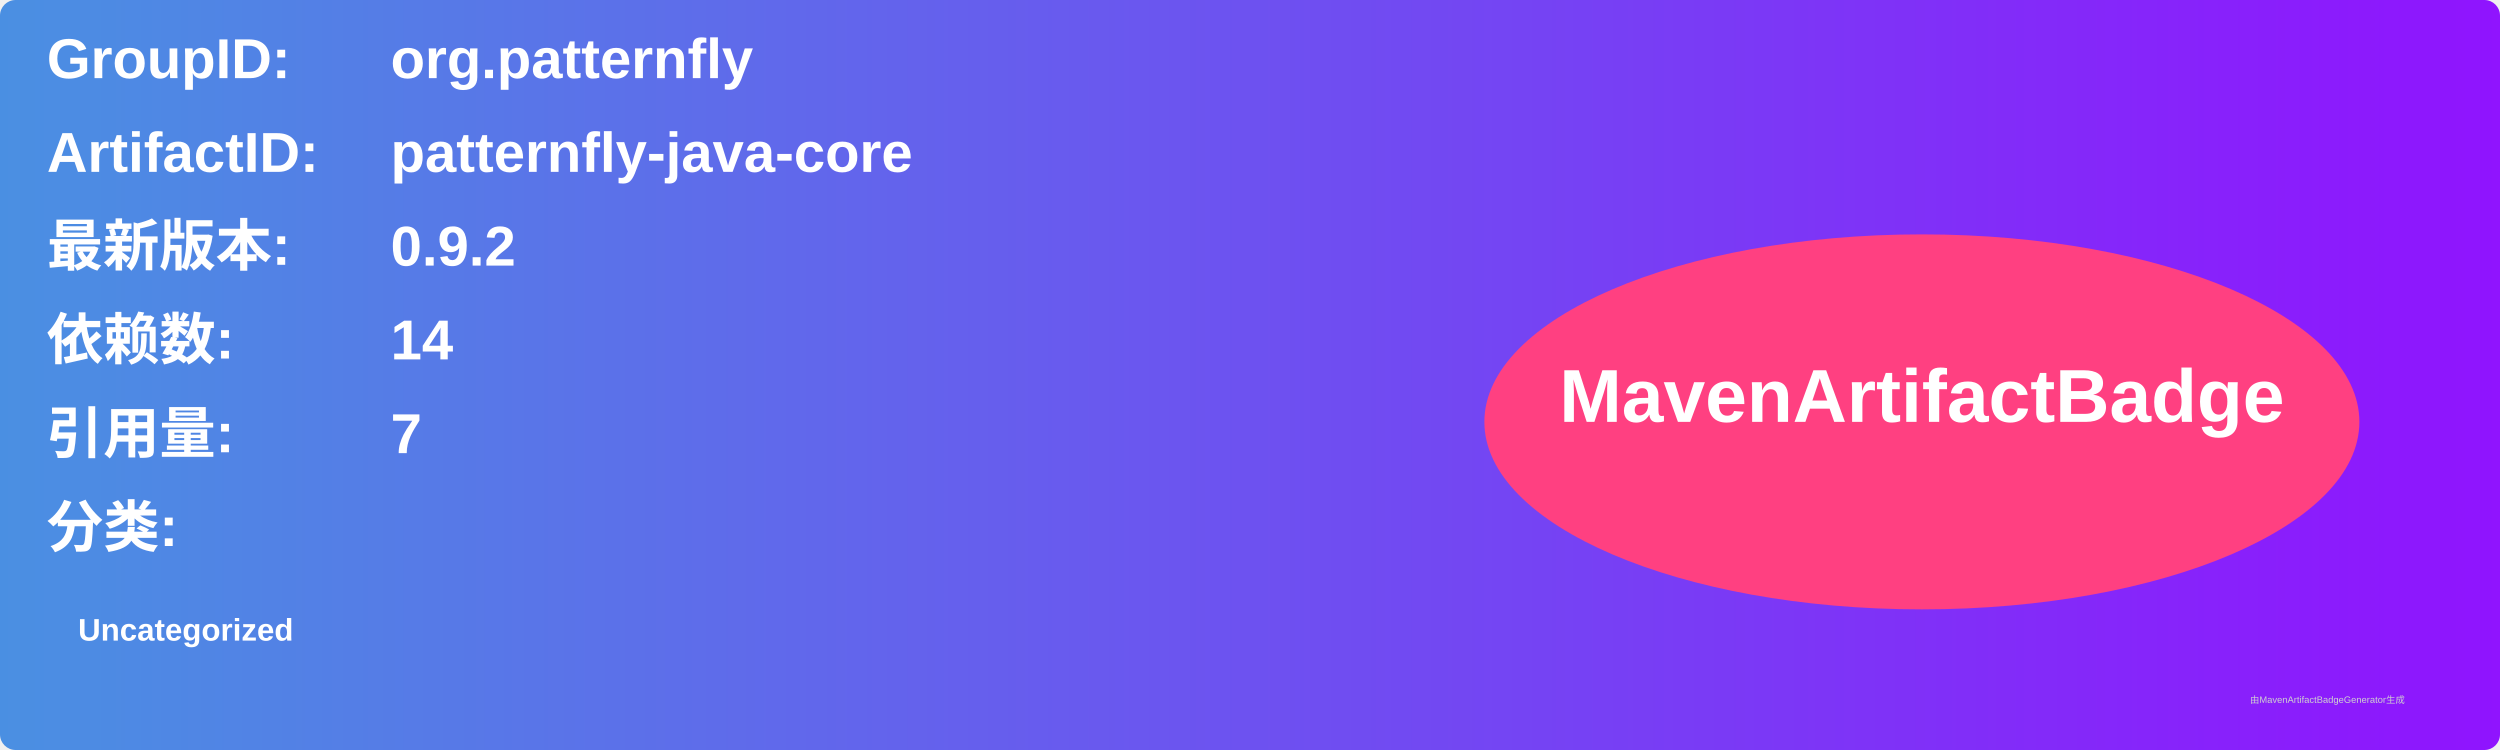
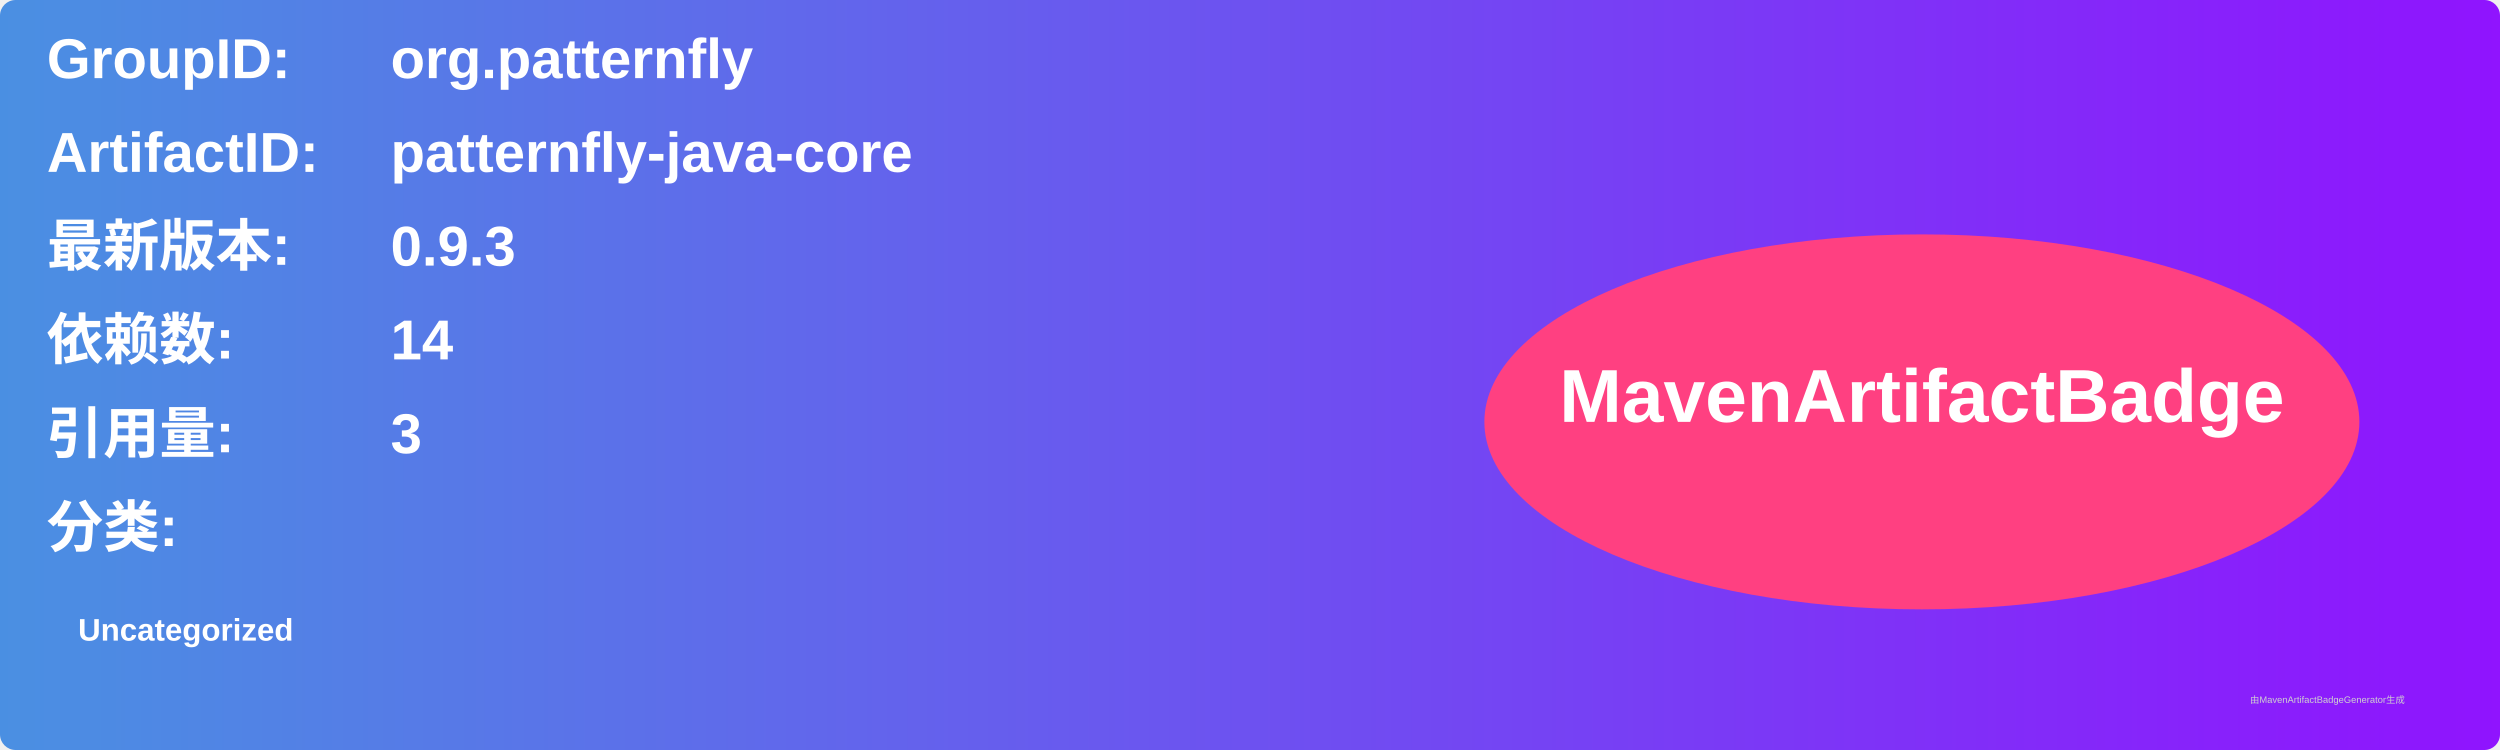
<svg xmlns="http://www.w3.org/2000/svg" width="800" height="240" viewBox="0 0 800 240">
  <linearGradient id="grad" x1="0%" y1="0%" x2="100%" y2="0%">
    <stop offset="0%" stop-color="#4a90e2" />
    <stop offset="100%" stop-color="#9013fe" />
  </linearGradient>
  <rect width="100%" height="100%" rx="5" ry="5" fill="url(#grad)" />
  <g transform="translate(15, 15)">
    <text x="0" y="10" font-family="Arial" font-size="18" fill="white" font-weight="bold" width="260">GroupID:</text>
    <text x="110" y="10" font-family="Arial" font-size="18" fill="white" font-weight="bold" width="460">org.patternfly</text>
    <text x="0" y="40" font-family="Arial" font-size="18" fill="white" font-weight="bold" width="260">ArtifactID:</text>
    <text x="110" y="40" font-family="Arial" font-size="18" fill="white" font-weight="bold" width="460">patternfly-java-core</text>
    <text x="0" y="70" font-family="Arial" font-size="18" fill="white" font-weight="bold">最新版本:</text>
    <text x="110" y="70" font-family="Arial" font-size="18" fill="white" font-weight="bold">
-       <tspan font-weight="bold">0.9.2</tspan>
+       <tspan font-weight="bold">0.9.3</tspan>
    </text>
    <text x="0" y="100" font-family="Arial" font-size="18" fill="white" font-weight="bold">依赖数: </text>
    <text x="110" y="100" font-family="Arial" font-size="18" fill="white">
      <tspan font-weight="bold">14</tspan>
    </text>
    <text x="0" y="130" font-family="Arial" font-size="18" fill="white" font-weight="bold">引用量: </text>
    <text x="110" y="130" font-family="Arial" font-size="18" fill="white">
-       <tspan font-weight="bold">7</tspan>
+       <tspan font-weight="bold">3</tspan>
    </text>
    <text x="0" y="160" font-family="Arial" font-size="18" fill="white" font-weight="bold">分类:</text>
    <text x="10" y="190" font-family="Arial" font-size="10" fill="white">
      <tspan font-weight="bold">Uncategorized</tspan>
    </text>
    <ellipse cx="600" cy="120" rx="140" ry="60" fill="#ff4081" />
    <text x="600" y="120" text-anchor="middle" font-family="Arial" font-size="24" fill="white" font-weight="bold">MavenArtifactBadge</text>
  </g>
  <text x="720" y="225" font-family="Arial" font-size="3" fill="#d0d0d0">由MavenArtifactBadgeGenerator生成</text>
</svg>
